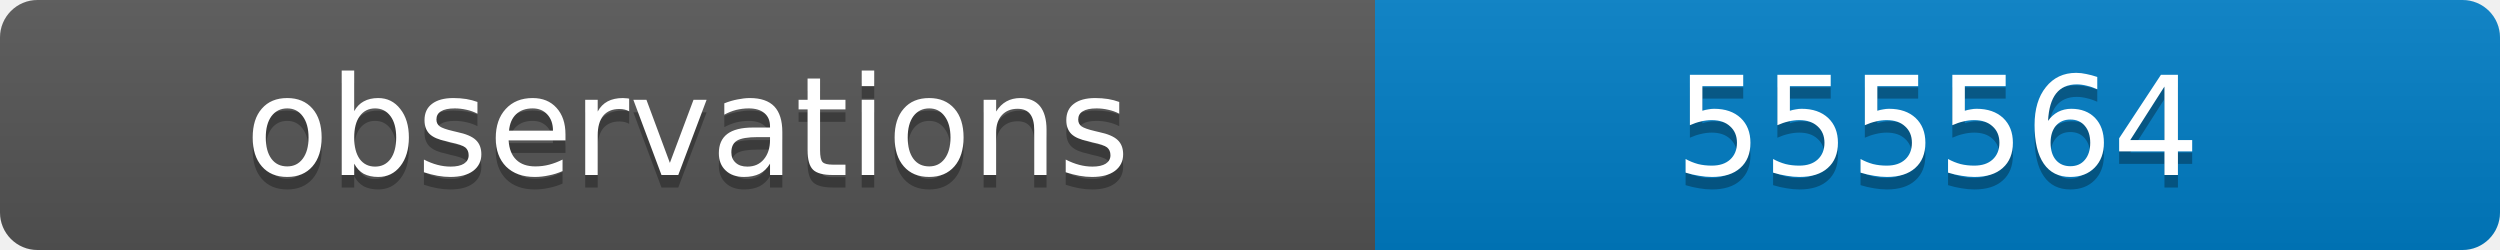
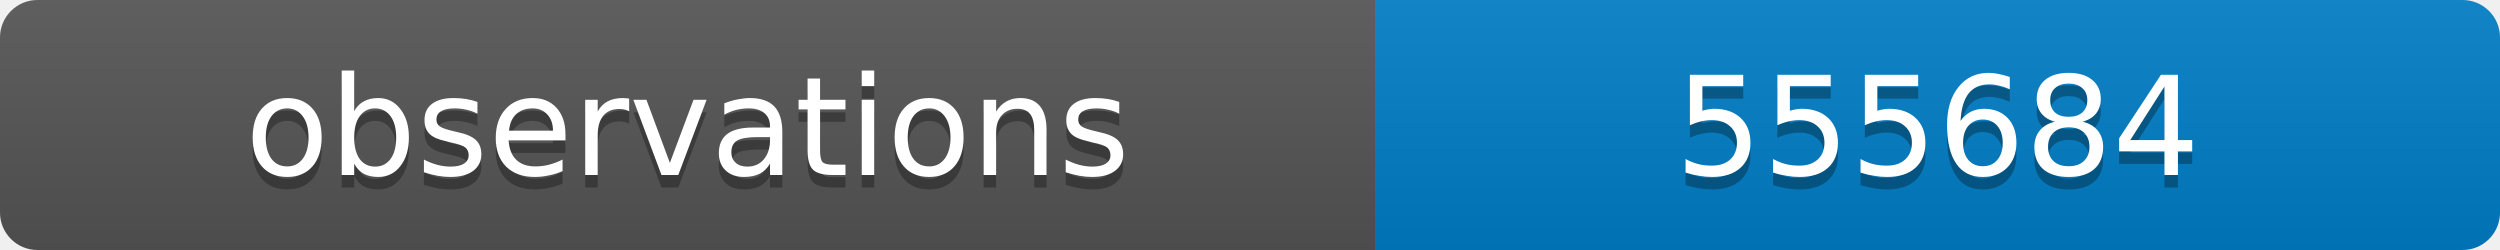
<svg xmlns="http://www.w3.org/2000/svg" width="200" height="20">
  <linearGradient id="b" x2="0" y2="100%">
    <stop offset="0" stop-color="#bbb" stop-opacity=".1" />
    <stop offset="1" stop-opacity=".1" />
  </linearGradient>
  <clipPath id="a">
    <rect width="200" height="20" rx="3" fill="#fff" />
  </clipPath>
  <g clip-path="url(#a)">
    <path fill="#555" d="M0 0h110v20H0z" />
    <path fill="#007ec6" d="M110 0h90v20H110z" />
    <path fill="url(#b)" d="M0 0h200v20H0z" />
  </g>
  <g fill="#fff" text-anchor="middle" font-family="DejaVu Sans,Verdana,Geneva,sans-serif" font-size="11">
    <text x="55" y="15" fill="#010101" fill-opacity=".3">observations</text>
    <text x="55" y="14">observations</text>
-     <text x="155" y="15" fill="#010101" fill-opacity=".3">555564</text>
-     <text x="155" y="14">555564</text>
+     <text x="155" y="15" fill="#010101" fill-opacity=".3">555684</text>
+     <text x="155" y="14">555684</text>
  </g>
</svg>
